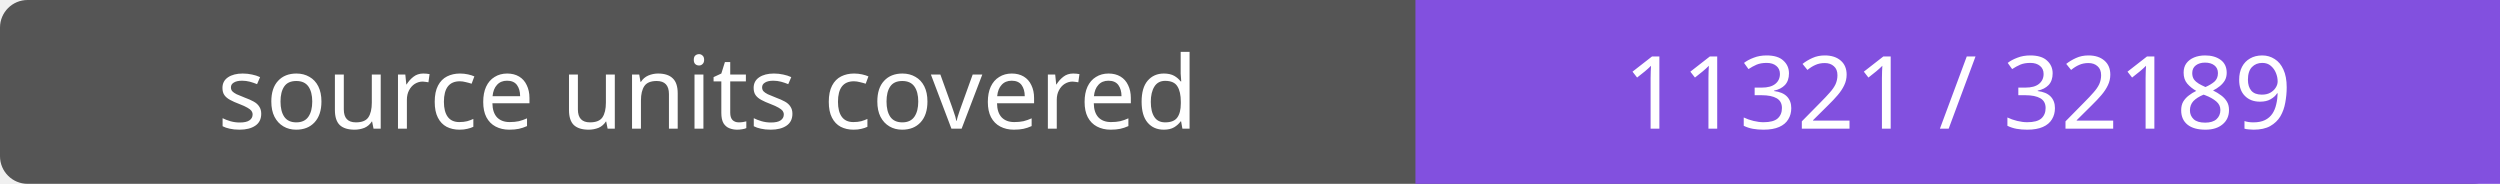
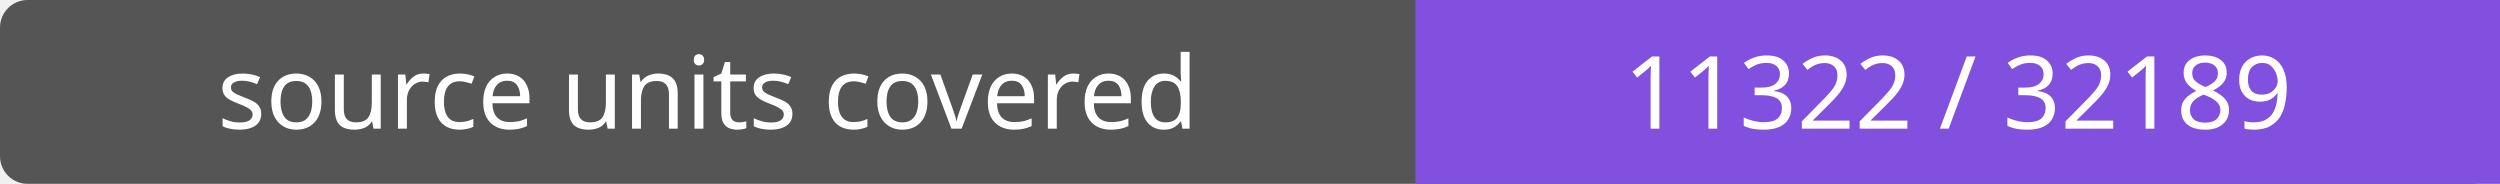
- <svg xmlns="http://www.w3.org/2000/svg" width="272" height="20" role="img" aria-label="source units covered: 11321 / 32189">
+ <svg xmlns="http://www.w3.org/2000/svg" width="272" height="20" role="img" aria-label="source units covered: 11322 / 32189">
  <rect width="272" height="20" rx="3" fill="#555" />
  <path fill="#8250df" d="M154 0h118v20H154z" />
  <g fill="#fff" text-anchor="middle" font-family="Verdana,sans-serif" font-size="11">
    <text x="77.0" y="14">source units covered</text>
-     <text x="213.0" y="14">11321 / 32189</text>
+     <text x="213.0" y="14">11322 / 32189</text>
  </g>
</svg>
